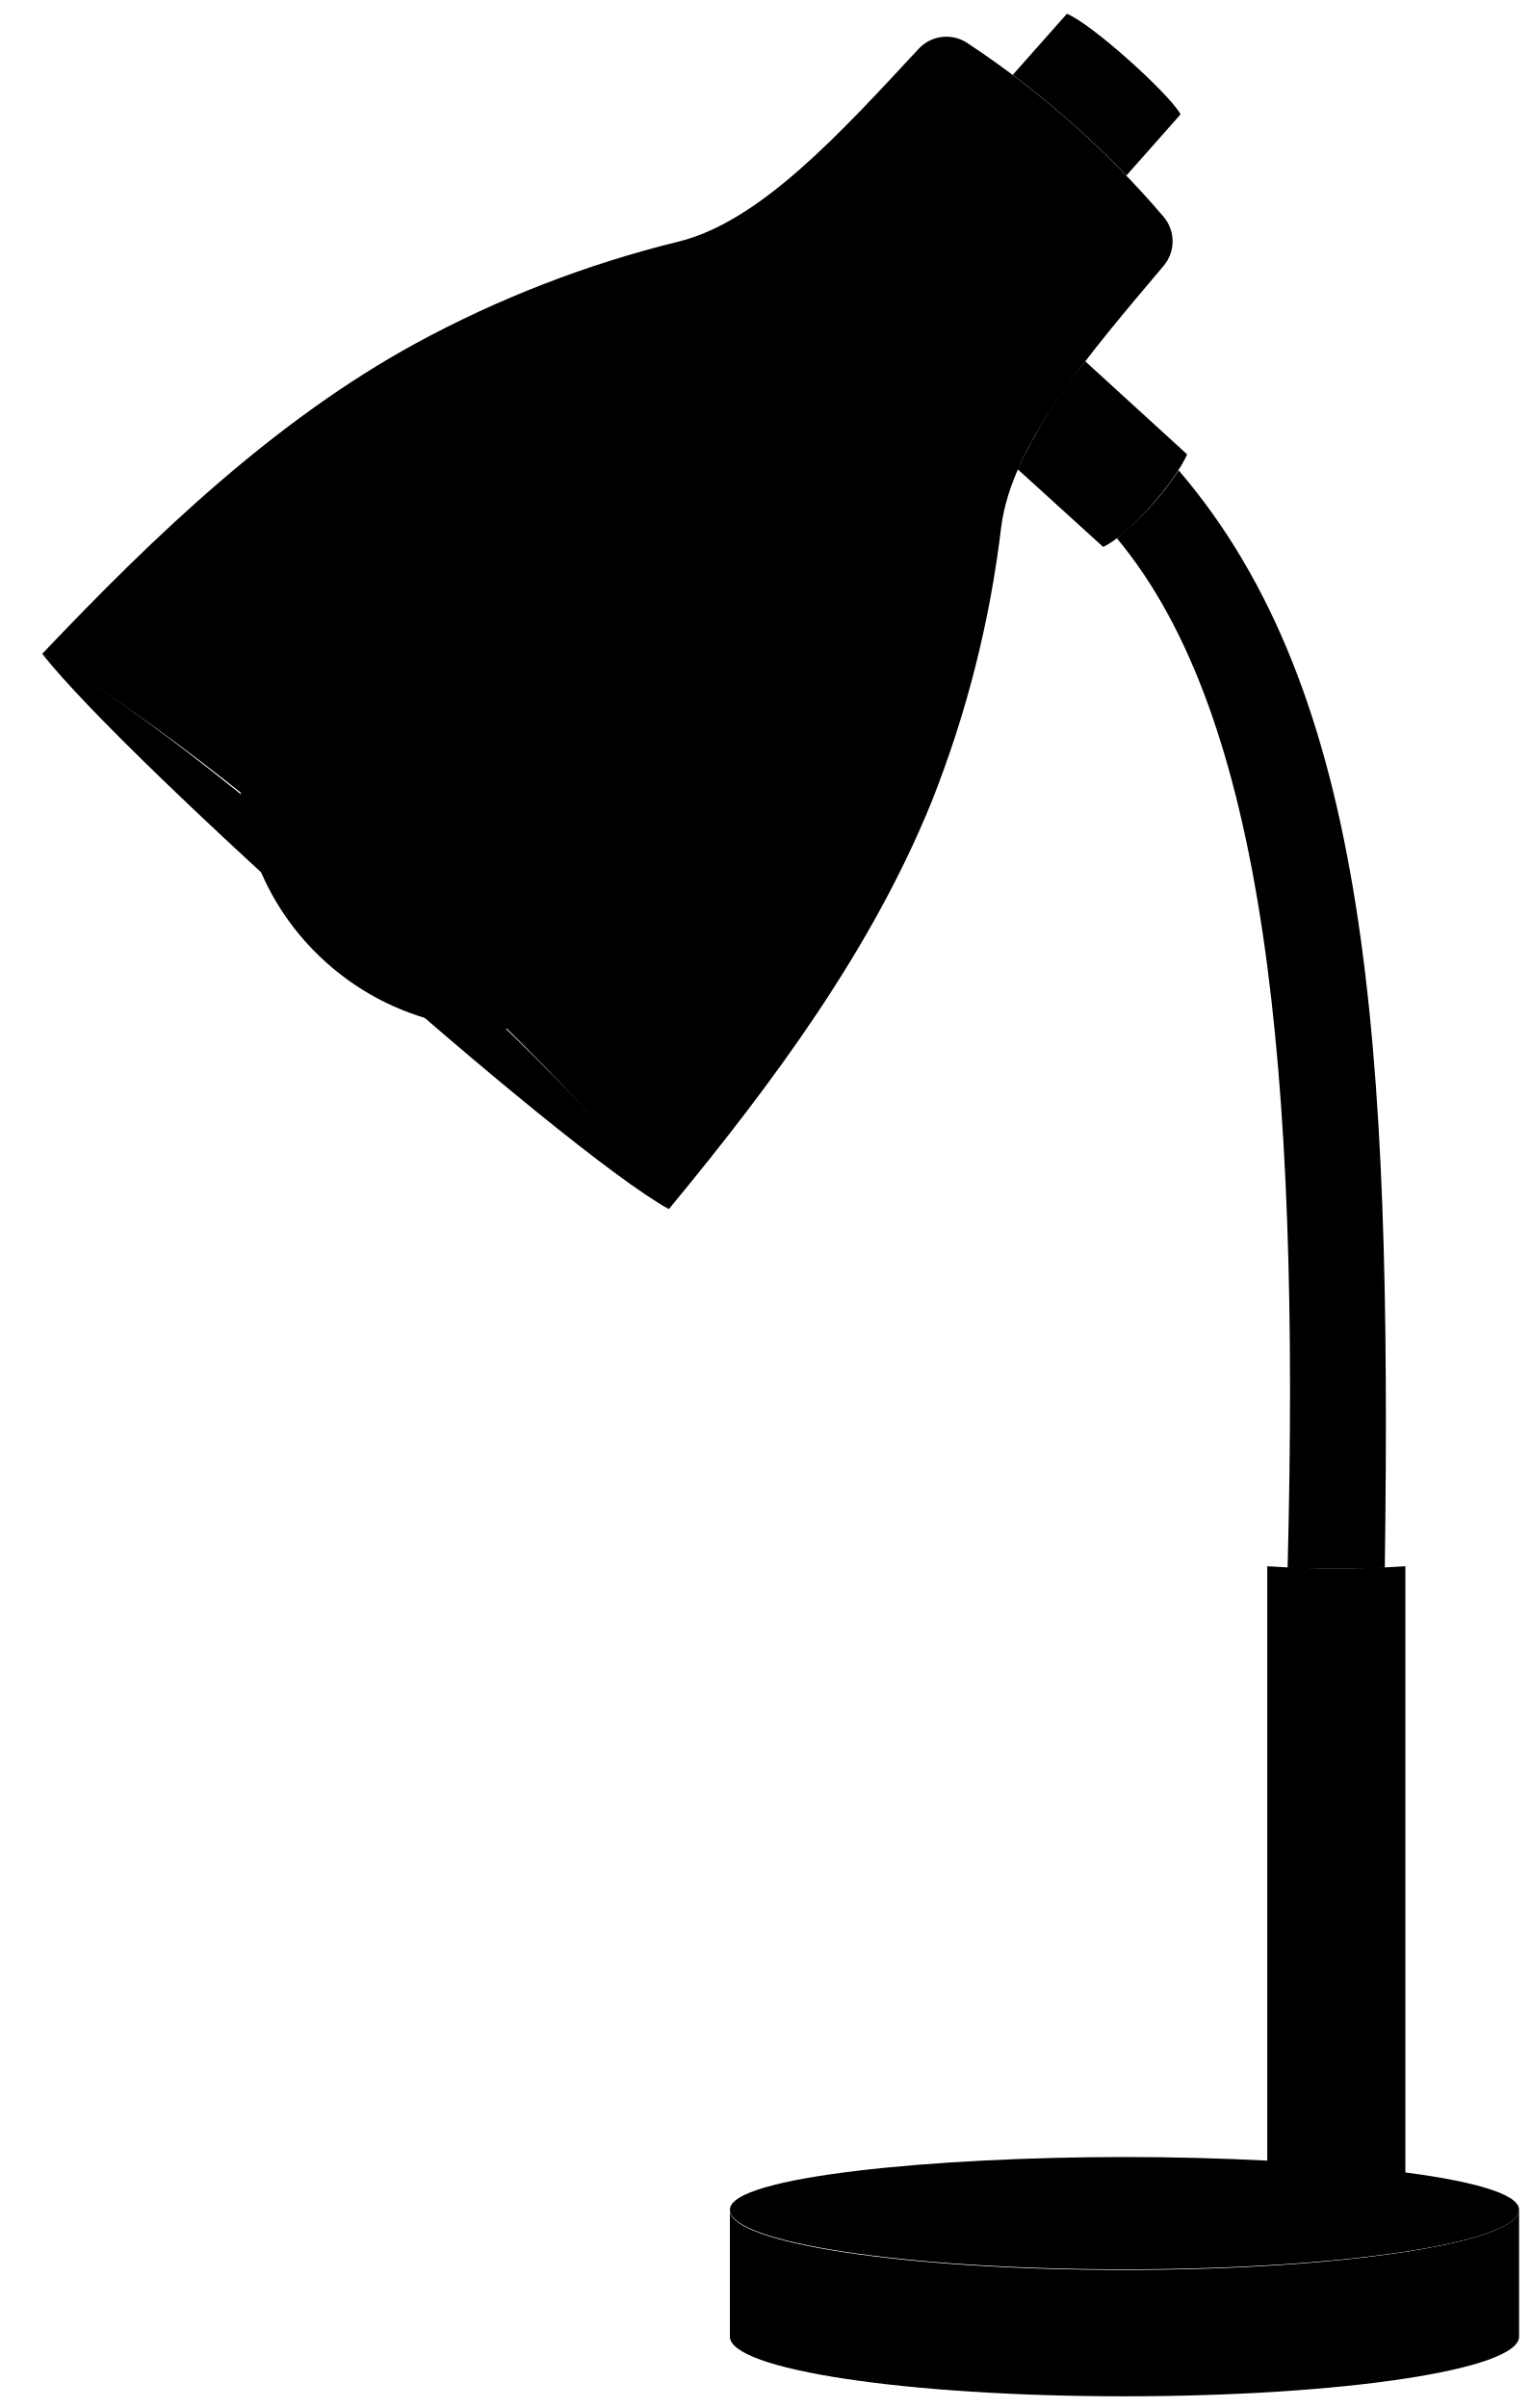
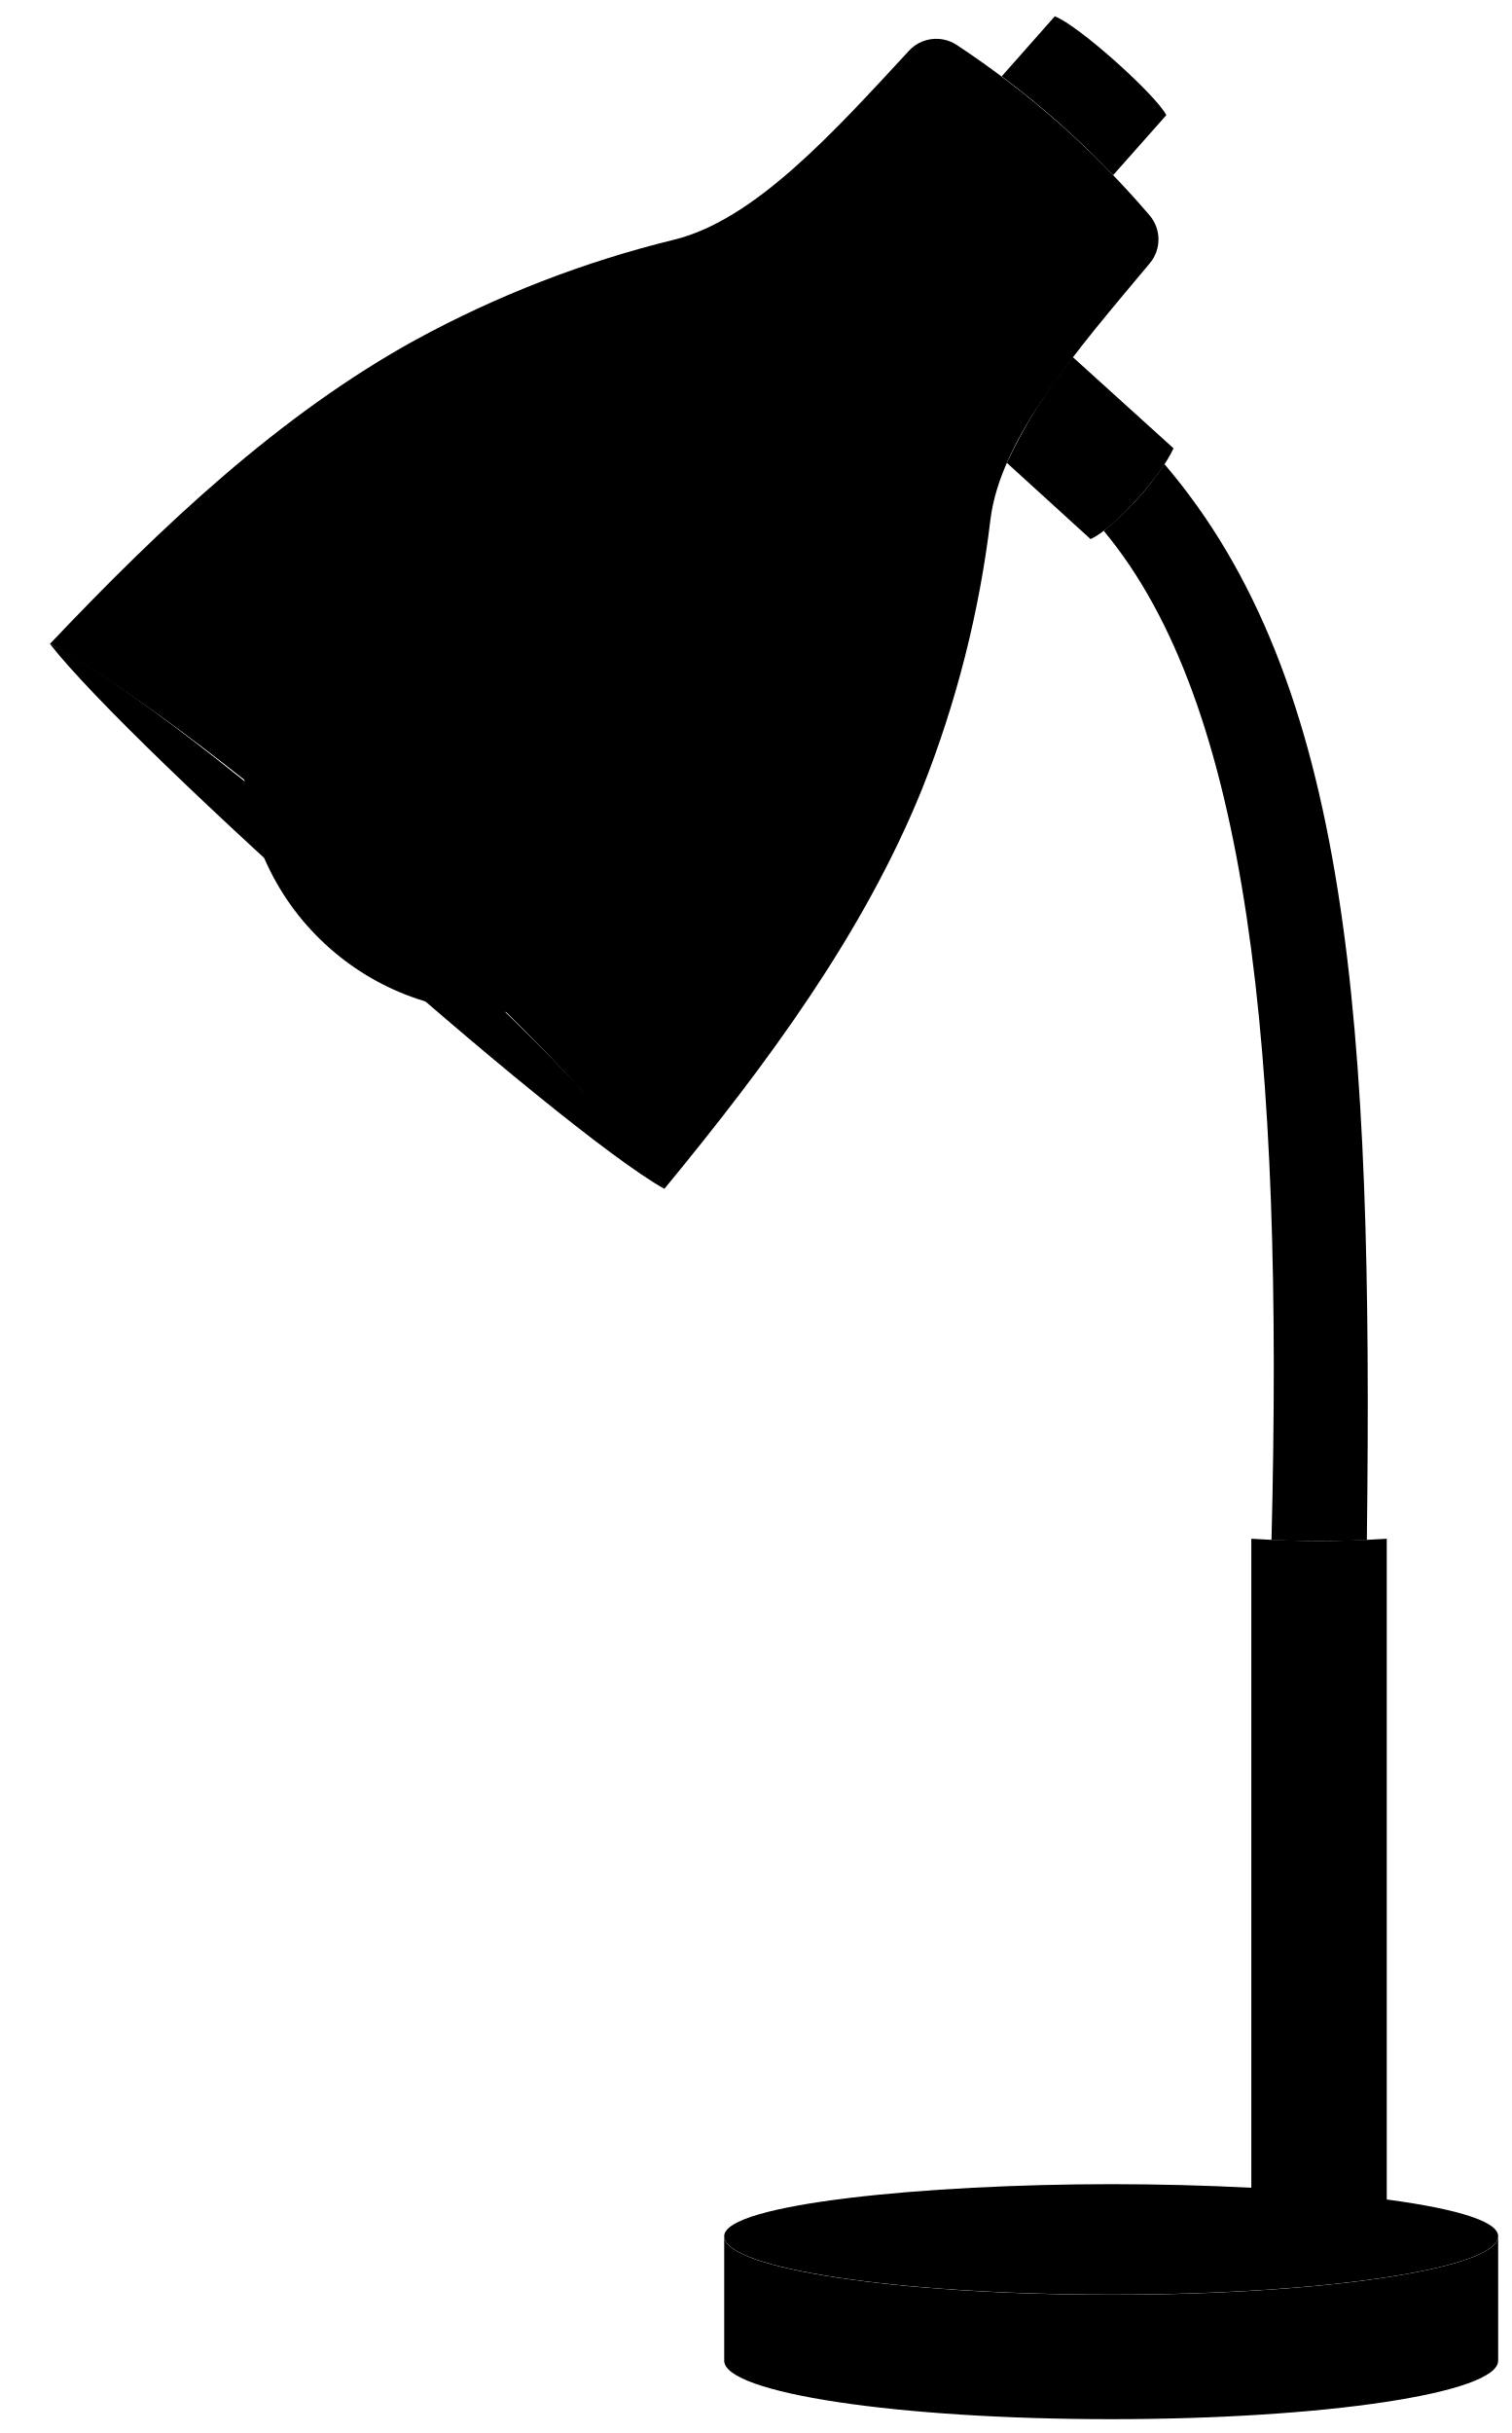
- <svg viewBox="0 0 130.87 205.8">
+ <svg viewBox="0 0 109.4 176">
  <g class="lampLight">
-     <path d="M62.4,188.85c0,2.82,15.1,5.1,33.73,5.1s33.74-2.28,33.74-5.1-17.32-4.5-33.74-4.5C80.06,184.35,62.4,186,62.4,188.85Z" />
-     <path d="M3.61,55.88C11,65.27,47.85,98.14,57.18,103.34,49.82,92.15,16.28,62.44,3.61,55.88Z" />
+     <path d="M52.4,161.76c0,2.34,12.54,4.23,28,4.23s28-1.89,28-4.23S94,158,80.4,158C67.06,158,52.4,159.42,52.4,161.76Z" />
+     <path d="M3.61,46.58C9.71,54.37,40.33,81.65,48.07,86,42,76.69,14.13,52,3.61,46.58Z" />
  </g>
  <g class="steelMedium">
-     <path d="M92.78,30.88A45.27,45.27,0,0,0,87,40.1l7.31,6.64c2.19-1,6.15-5.52,7.18-7.91Z" />
-     <path d="M108.34,188.06c2,1.49,9.85,1.35,11.81,0v-54.2a89.51,89.51,0,0,1-11.81,0Z" />
-     <path d="M96.3,15l4.63-5.23C100,8.05,93.31,2,91.21,1.18L86.58,6.4A80.3,80.3,0,0,1,96.3,15Z" />
+     <path d="M77.62,25.83a38,38,0,0,0-4.77,7.65L78.91,39c1.82-.85,5.11-4.59,6-6.57Z" />
+     <path d="M90.54,161.1c1.62,1.25,8.17,1.13,9.8,0V111.31a76.3,76.3,0,0,1-9.8,0Z" />
+     <path d="M80.54,12.67l3.85-4.34c-.74-1.45-6.33-6.49-8.07-7.15L72.48,5.52A65.1,65.1,0,0,1,80.54,12.67Z" />
  </g>
-   <path class="steelLight" d="M110.08,134c2.33.1,6,.1,8.31,0C119,88.89,117,59.13,100.77,40.2A25.46,25.46,0,0,1,95.48,46C108.14,61.15,111.18,91.34,110.08,134Z" />
-   <path class="bulbOn" d="M26.08,50.94a22.24,22.24,0,0,0,33.3,29.5Z" />
+   <path class="steelLight" d="M92,111.41c1.94.08,5,.08,6.9,0C99.36,74,97.69,49.28,84.25,33.57a21,21,0,0,1-4.39,4.83C90.37,51,92.89,76,92,111.41Z" />
+   <path class="bulbOn" d="M22.26,42.48A18.46,18.46,0,1,0,49.9,67Z" />
  <g class="lampDark">
-     <path d="M96.13,194c-18.63,0-33.73-2.28-33.73-5.1V199.7c0,2.82,15.1,5.1,33.73,5.1s33.74-2.28,33.74-5.1V188.85C129.87,191.67,114.76,194,96.13,194Z" />
-     <path d="M3.61,55.88c9.8-10.33,20-20,31.87-26.5A93.84,93.84,0,0,1,58,20.65c7-1.71,13.87-9.31,20.53-16.47a3.24,3.24,0,0,1,4.16-.51A80,80,0,0,1,99.48,18.53a3.24,3.24,0,0,1,0,4.19c-6.31,7.48-13,15.19-13.89,22.36a93.39,93.39,0,0,1-5.94,23.43c-5.08,12.54-13.4,23.86-22.47,34.83C47.15,89.61,19,64.5,3.61,55.88Z" />
+     <path d="M80.4,166c-15.46,0-28-1.89-28-4.23v9c0,2.34,12.54,4.23,28,4.23s28-1.89,28-4.23v-9C108.4,164.1,95.87,166,80.4,166Z" />
+     <path d="M3.61,46.58C11.75,38,20.24,30,30.06,24.59a77.62,77.62,0,0,1,18.71-7.25c5.82-1.42,11.51-7.73,17-13.67a2.69,2.69,0,0,1,3.45-.42A66.48,66.48,0,0,1,83.18,15.58a2.68,2.68,0,0,1,0,3.48C78,25.26,72.37,31.67,71.66,37.62a77.81,77.81,0,0,1-4.94,19.45C62.51,67.47,55.6,76.86,48.07,86,39.75,74.58,16.39,53.74,3.61,46.58Z" />
  </g>
</svg>
